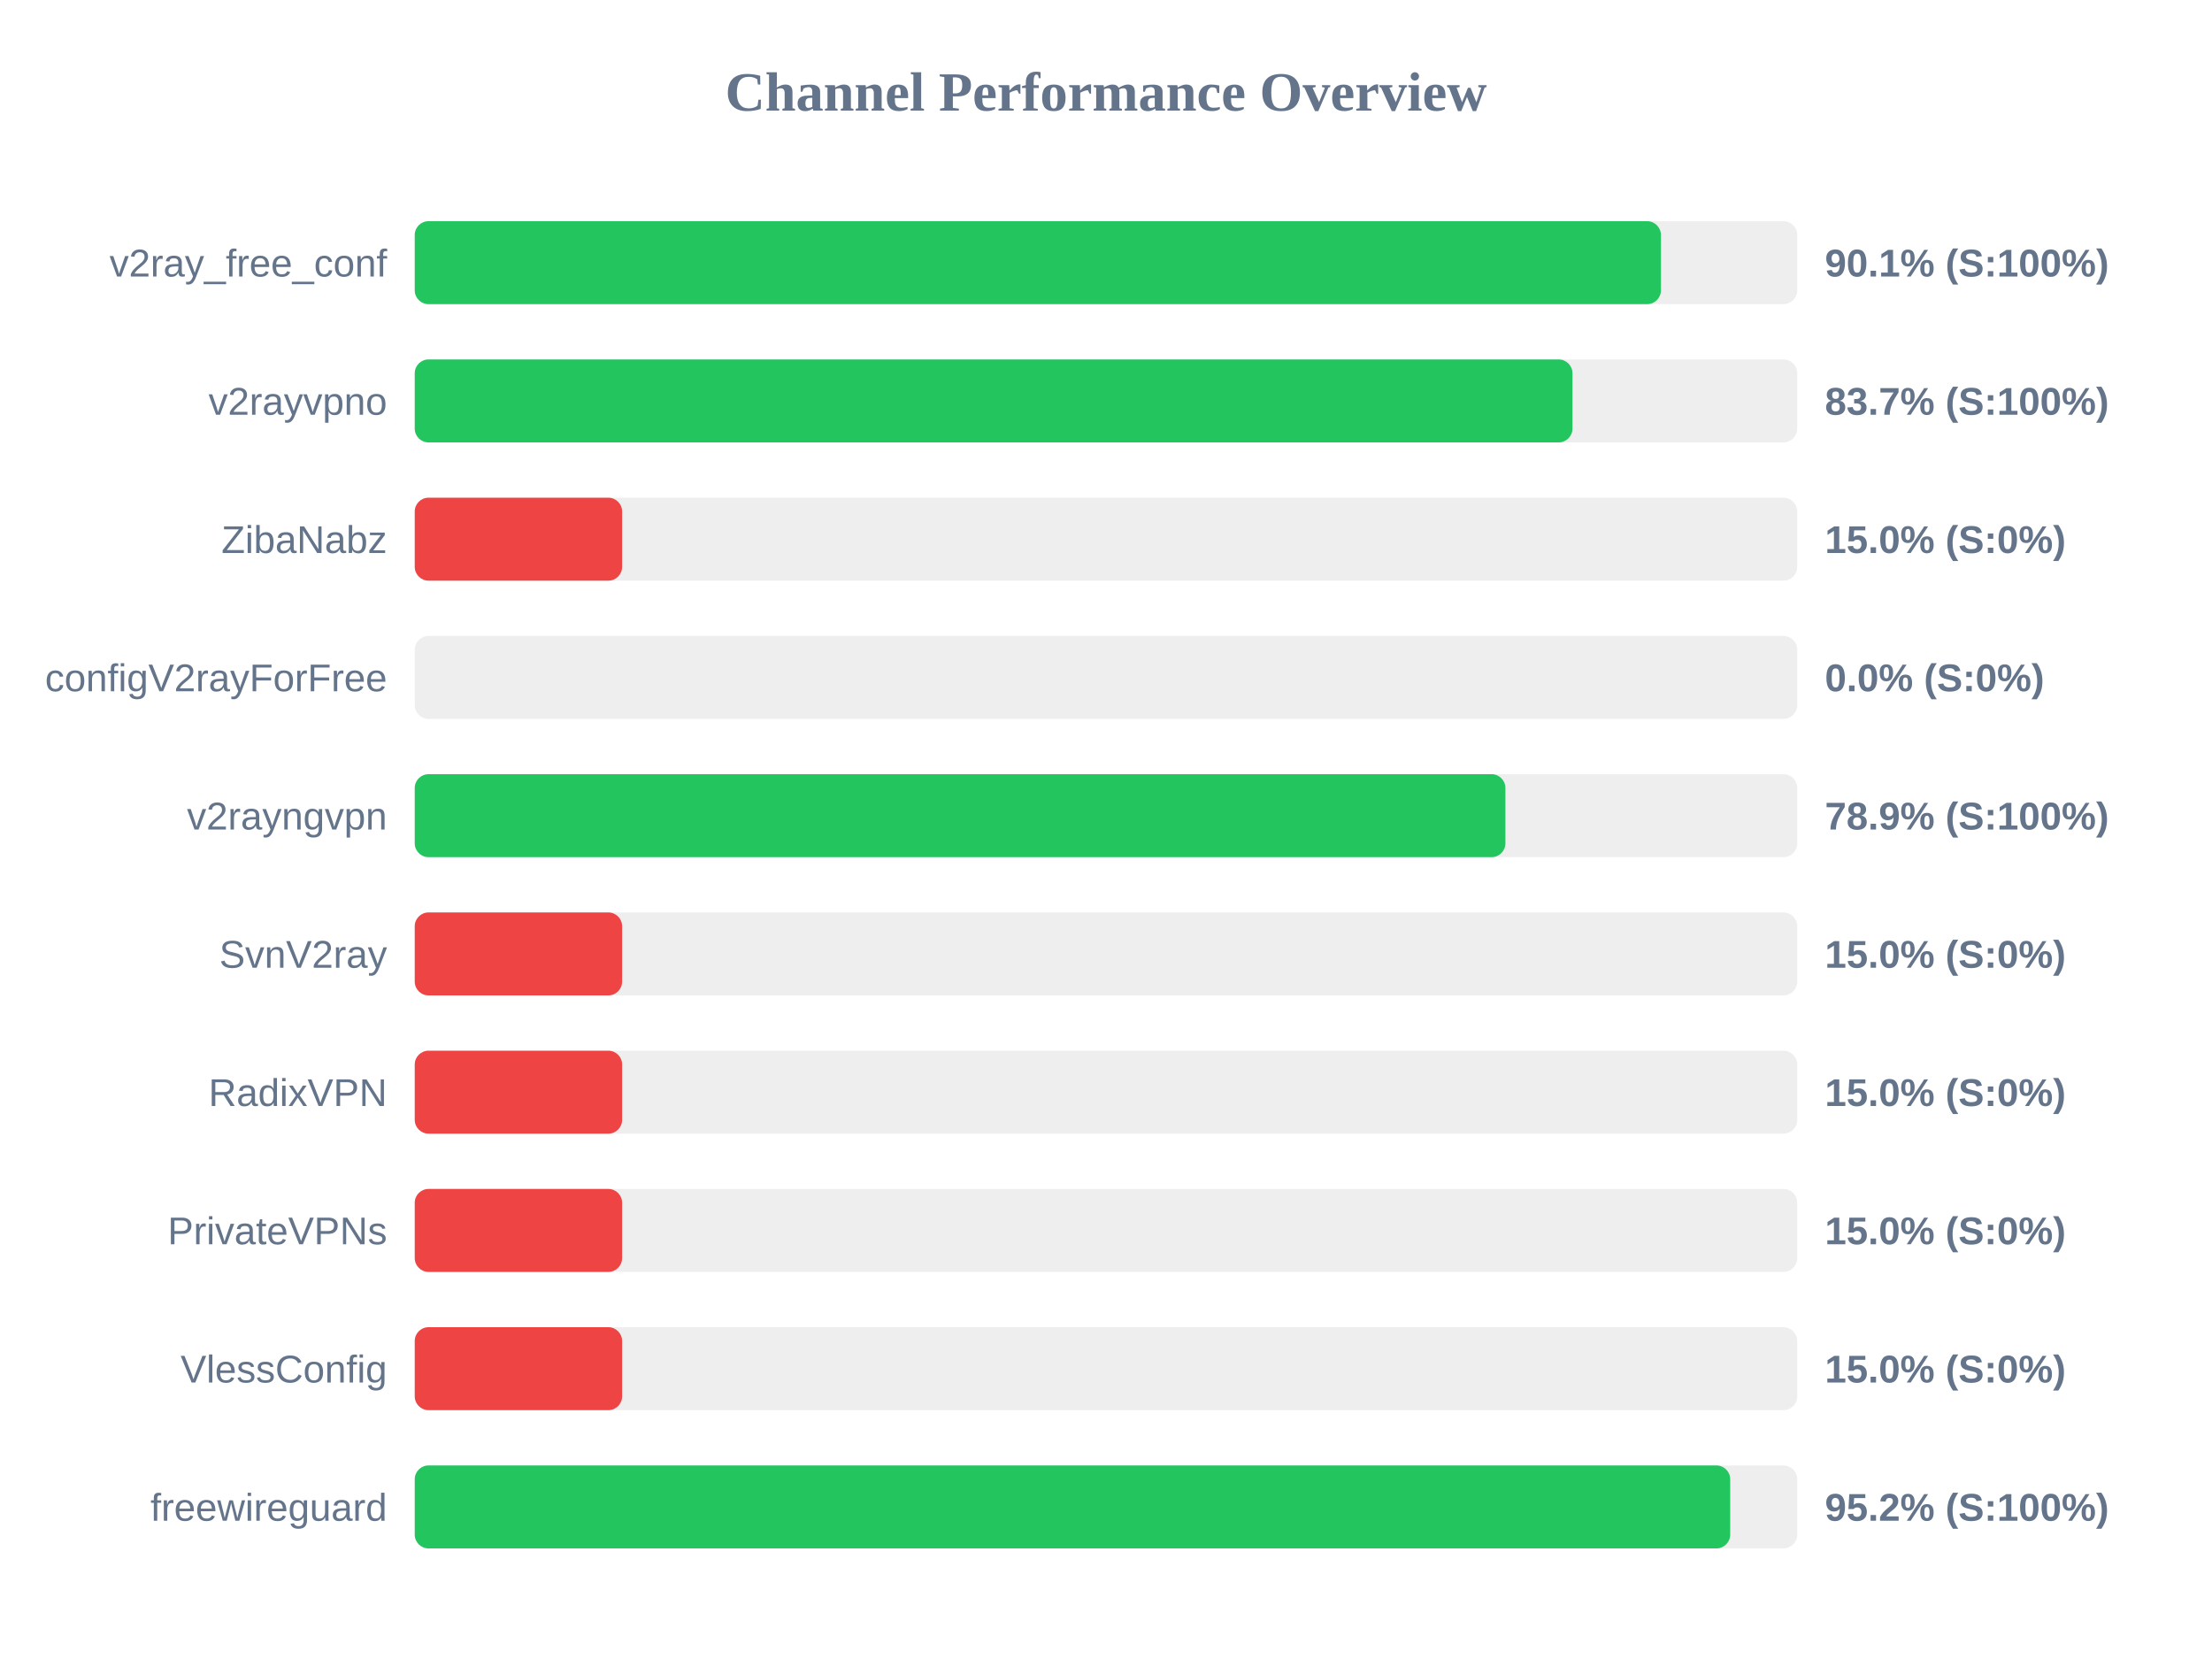
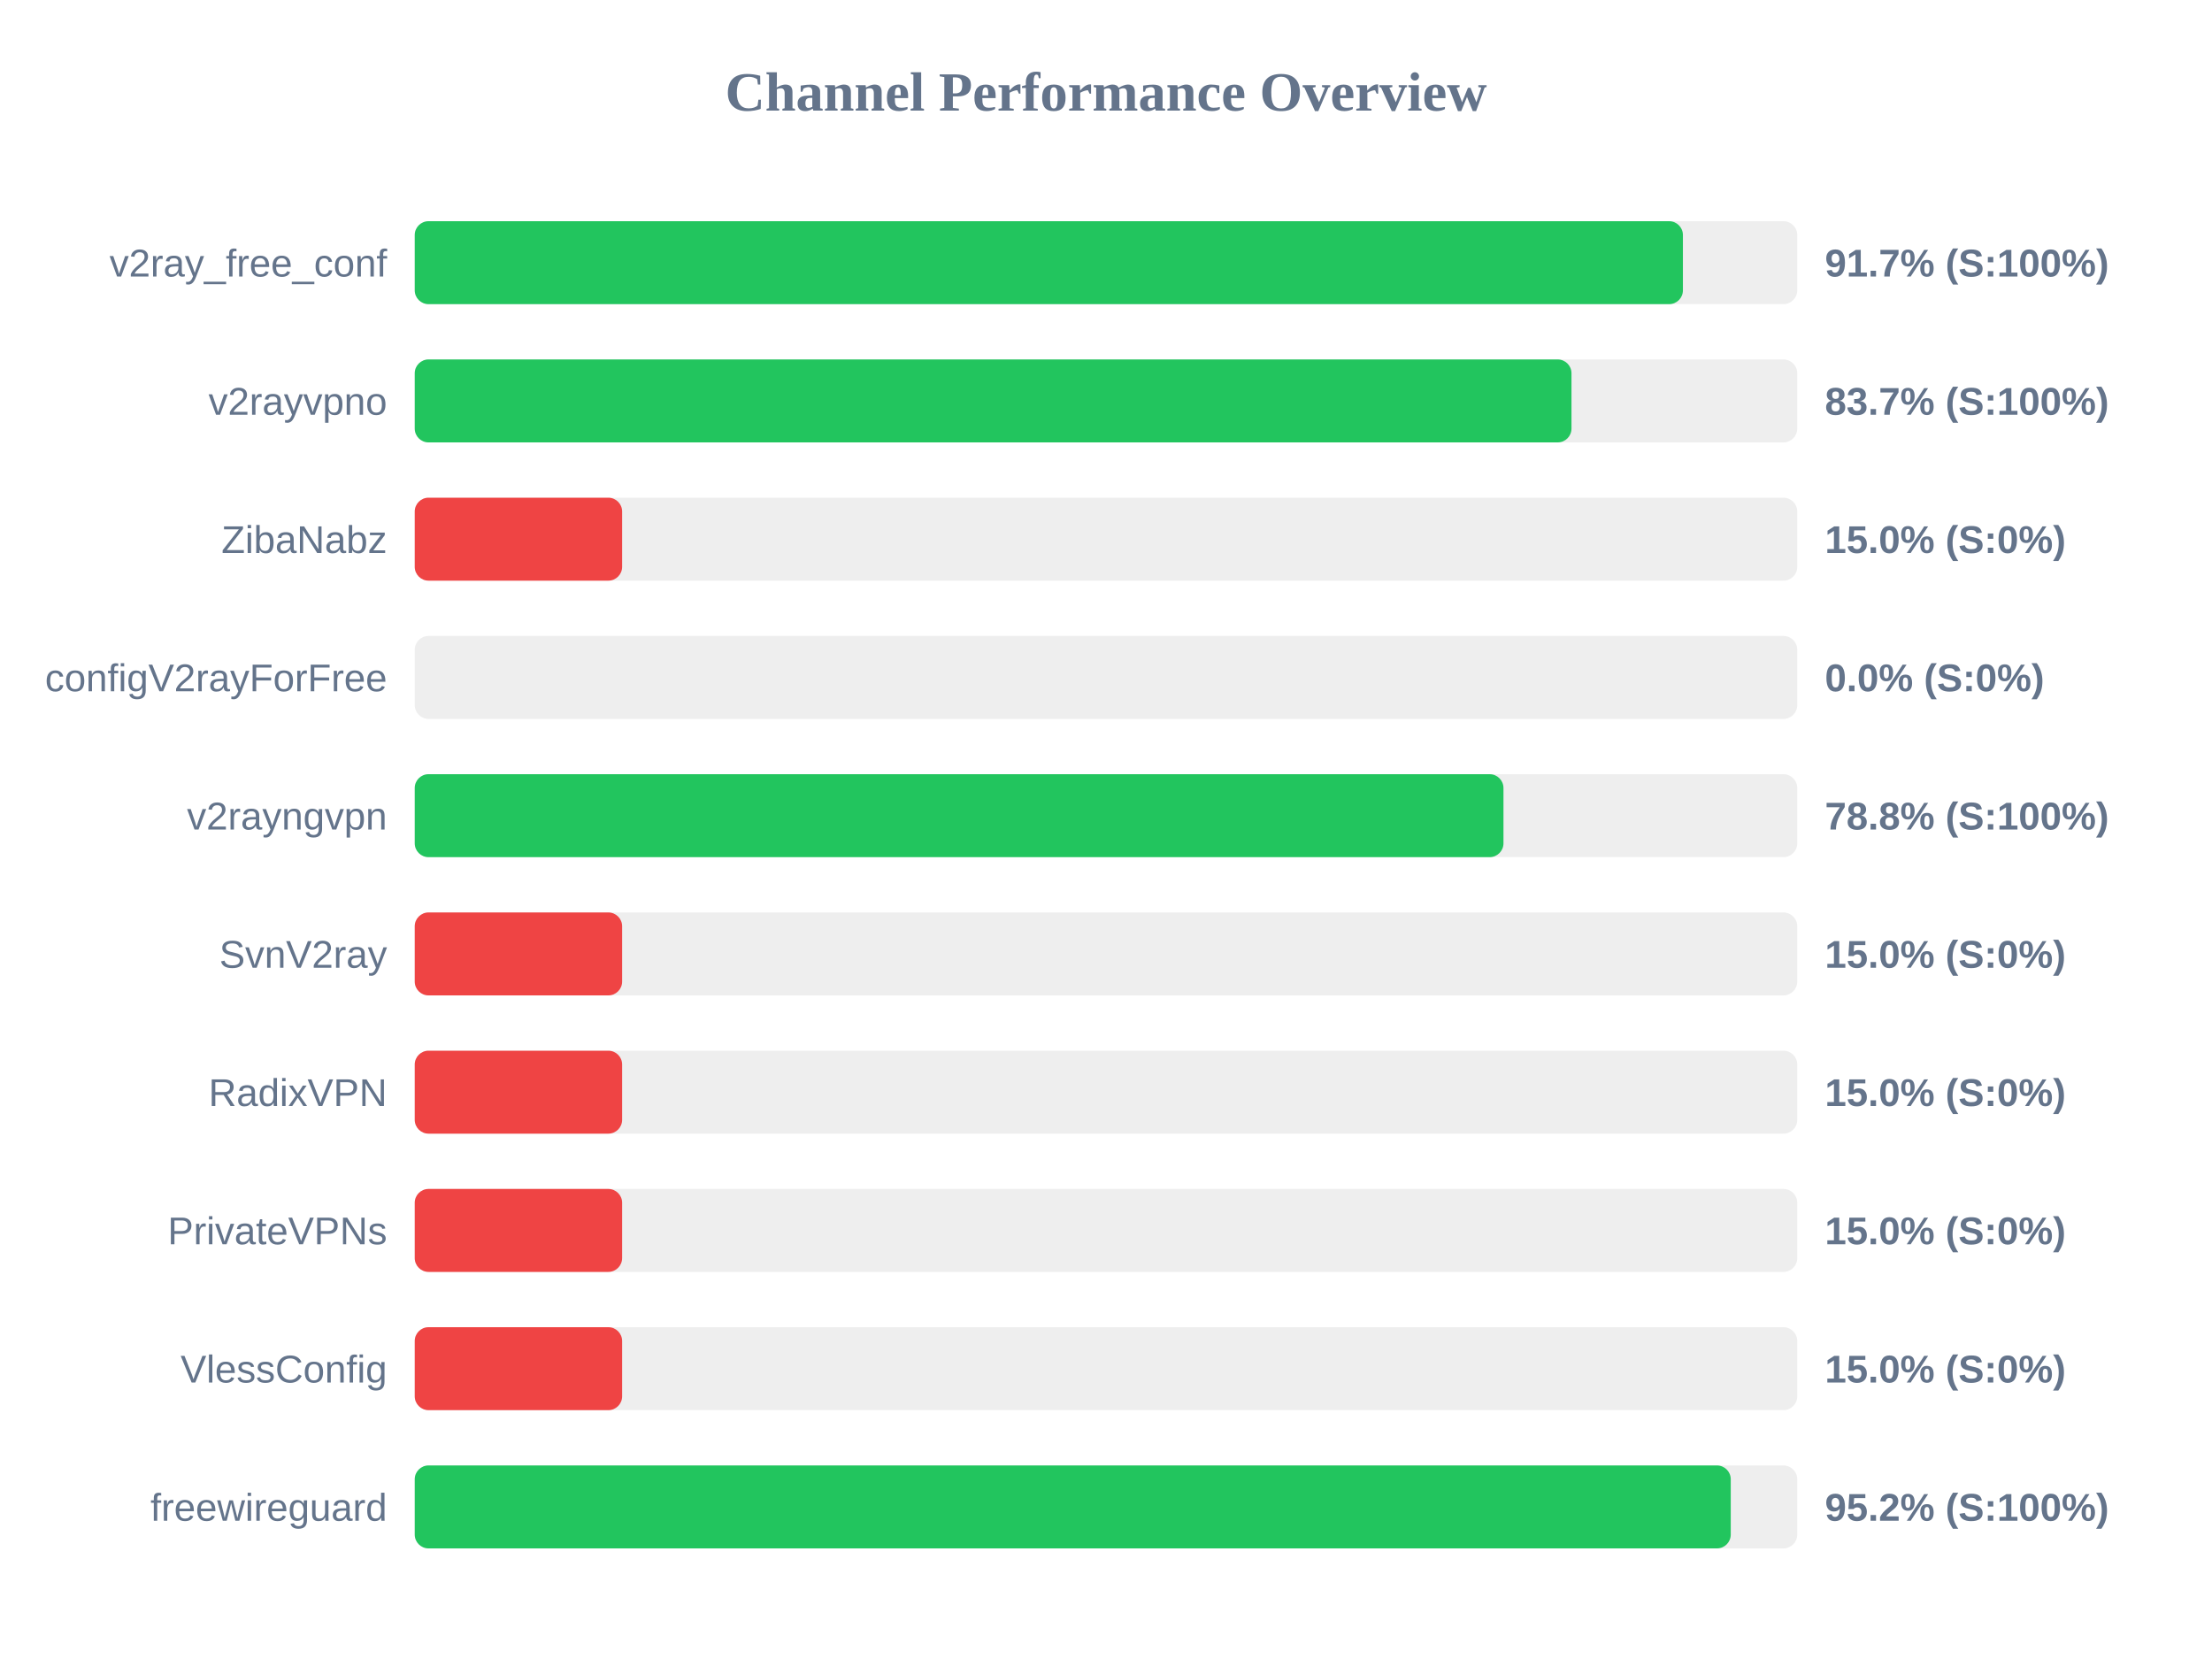
<svg xmlns="http://www.w3.org/2000/svg" width="800" height="600" version="1.1">
  <style>
        .row { font: 14px Arial; fill: #64748b; }
        .score { font: bold 14px Arial; fill: #64748b; }
    </style>
  <text x="400" y="40" text-anchor="middle" font-size="20px" font-weight="bold" fill="#64748b">Channel Performance Overview</text>
  <rect x="150" y="80" width="500" height="30" fill="#eee" rx="5" />
-   <rect x="150" y="80" width="450.7" height="30" fill="#22c55e" rx="5" />
+   <rect x="150" y="80" width="458.65" height="30" fill="#22c55e" rx="5" />
  <text x="140" y="100" text-anchor="end" class="row">v2ray_free_conf</text>
-   <text x="660" y="100" text-anchor="start" class="score">90.1% (S:100%)</text>
+   <text x="660" y="100" text-anchor="start" class="score">91.7% (S:100%)</text>
  <rect x="150" y="130" width="500" height="30" fill="#eee" rx="5" />
-   <rect x="150" y="130" width="418.7" height="30" fill="#22c55e" rx="5" />
+   <rect x="150" y="130" width="418.35" height="30" fill="#22c55e" rx="5" />
  <text x="140" y="150" text-anchor="end" class="row">v2rayvpno</text>
  <text x="660" y="150" text-anchor="start" class="score">83.7% (S:100%)</text>
  <rect x="150" y="180" width="500" height="30" fill="#eee" rx="5" />
  <rect x="150" y="180" width="75.0" height="30" fill="#ef4444" rx="5" />
  <text x="140" y="200" text-anchor="end" class="row">ZibaNabz</text>
  <text x="660" y="200" text-anchor="start" class="score">15.0% (S:0%)</text>
  <rect x="150" y="230" width="500" height="30" fill="#eee" rx="5" />
  <rect x="150" y="230" width="0.0" height="30" fill="#ef4444" rx="5" />
  <text x="140" y="250" text-anchor="end" class="row">configV2rayForFree</text>
  <text x="660" y="250" text-anchor="start" class="score">0.0% (S:0%)</text>
  <rect x="150" y="280" width="500" height="30" fill="#eee" rx="5" />
-   <rect x="150" y="280" width="394.45" height="30" fill="#22c55e" rx="5" />
+   <rect x="150" y="280" width="393.75" height="30" fill="#22c55e" rx="5" />
  <text x="140" y="300" text-anchor="end" class="row">v2rayngvpn</text>
-   <text x="660" y="300" text-anchor="start" class="score">78.9% (S:100%)</text>
+   <text x="660" y="300" text-anchor="start" class="score">78.8% (S:100%)</text>
  <rect x="150" y="330" width="500" height="30" fill="#eee" rx="5" />
  <rect x="150" y="330" width="75.0" height="30" fill="#ef4444" rx="5" />
  <text x="140" y="350" text-anchor="end" class="row">SvnV2ray</text>
  <text x="660" y="350" text-anchor="start" class="score">15.0% (S:0%)</text>
  <rect x="150" y="380" width="500" height="30" fill="#eee" rx="5" />
  <rect x="150" y="380" width="75.0" height="30" fill="#ef4444" rx="5" />
  <text x="140" y="400" text-anchor="end" class="row">RadixVPN</text>
  <text x="660" y="400" text-anchor="start" class="score">15.0% (S:0%)</text>
  <rect x="150" y="430" width="500" height="30" fill="#eee" rx="5" />
  <rect x="150" y="430" width="75.0" height="30" fill="#ef4444" rx="5" />
  <text x="140" y="450" text-anchor="end" class="row">PrivateVPNs</text>
  <text x="660" y="450" text-anchor="start" class="score">15.0% (S:0%)</text>
  <rect x="150" y="480" width="500" height="30" fill="#eee" rx="5" />
  <rect x="150" y="480" width="75.0" height="30" fill="#ef4444" rx="5" />
  <text x="140" y="500" text-anchor="end" class="row">VlessConfig</text>
  <text x="660" y="500" text-anchor="start" class="score">15.0% (S:0%)</text>
  <rect x="150" y="530" width="500" height="30" fill="#eee" rx="5" />
-   <rect x="150" y="530" width="475.75" height="30" fill="#22c55e" rx="5" />
+   <rect x="150" y="530" width="475.95" height="30" fill="#22c55e" rx="5" />
  <text x="140" y="550" text-anchor="end" class="row">freewireguard</text>
  <text x="660" y="550" text-anchor="start" class="score">95.2% (S:100%)</text>
</svg>
